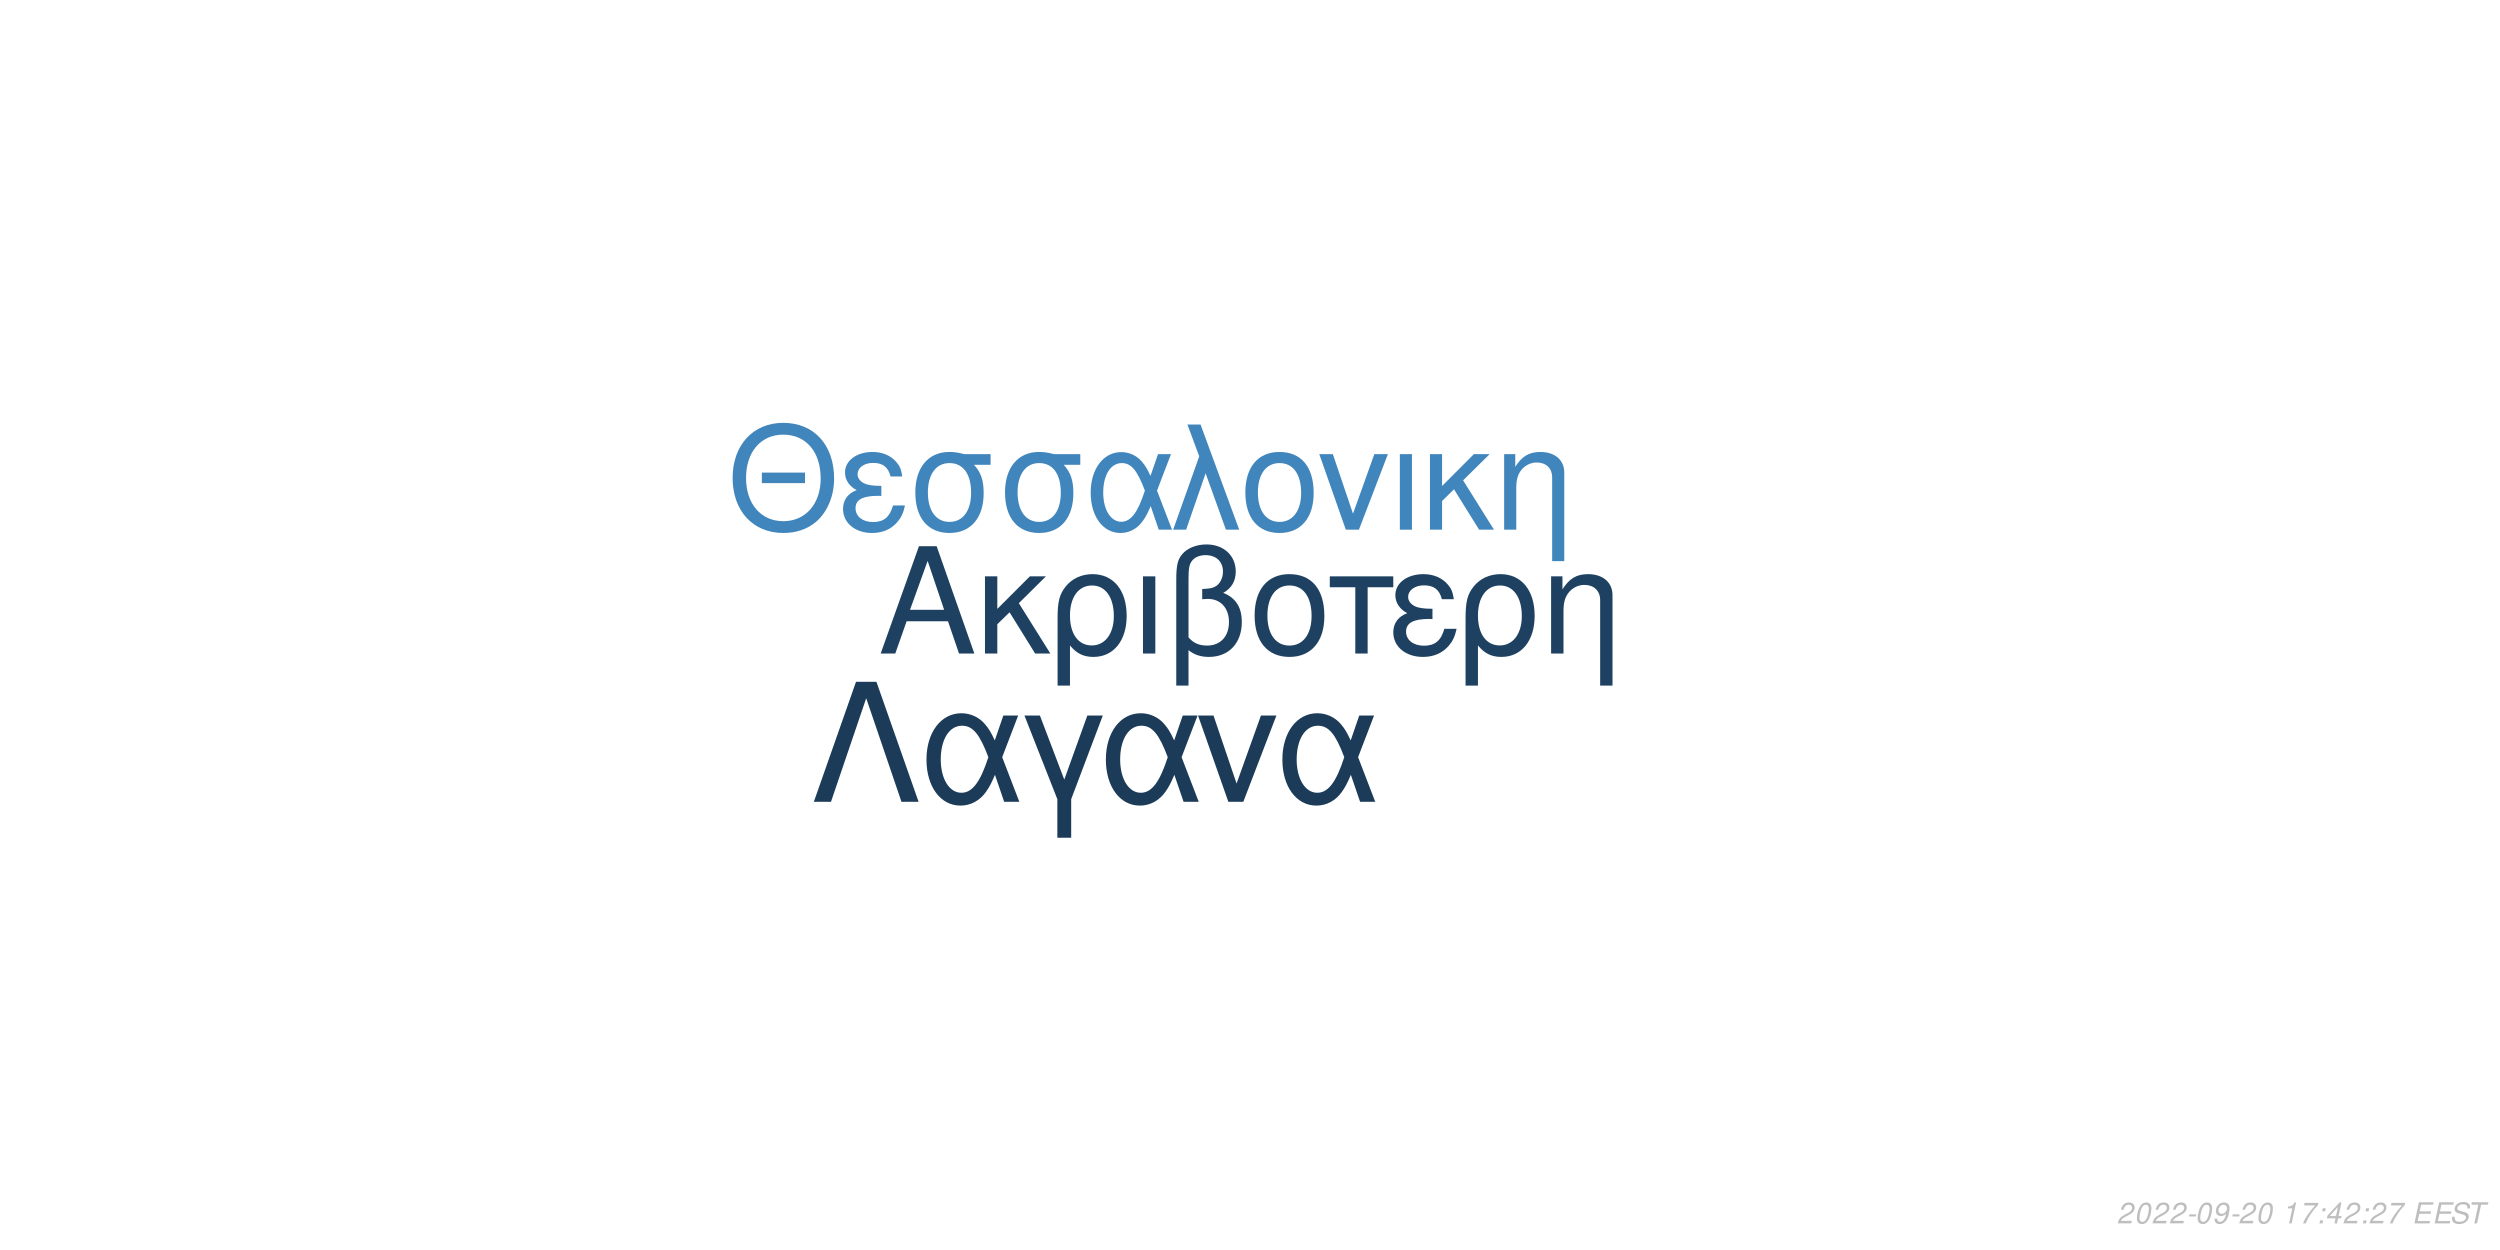
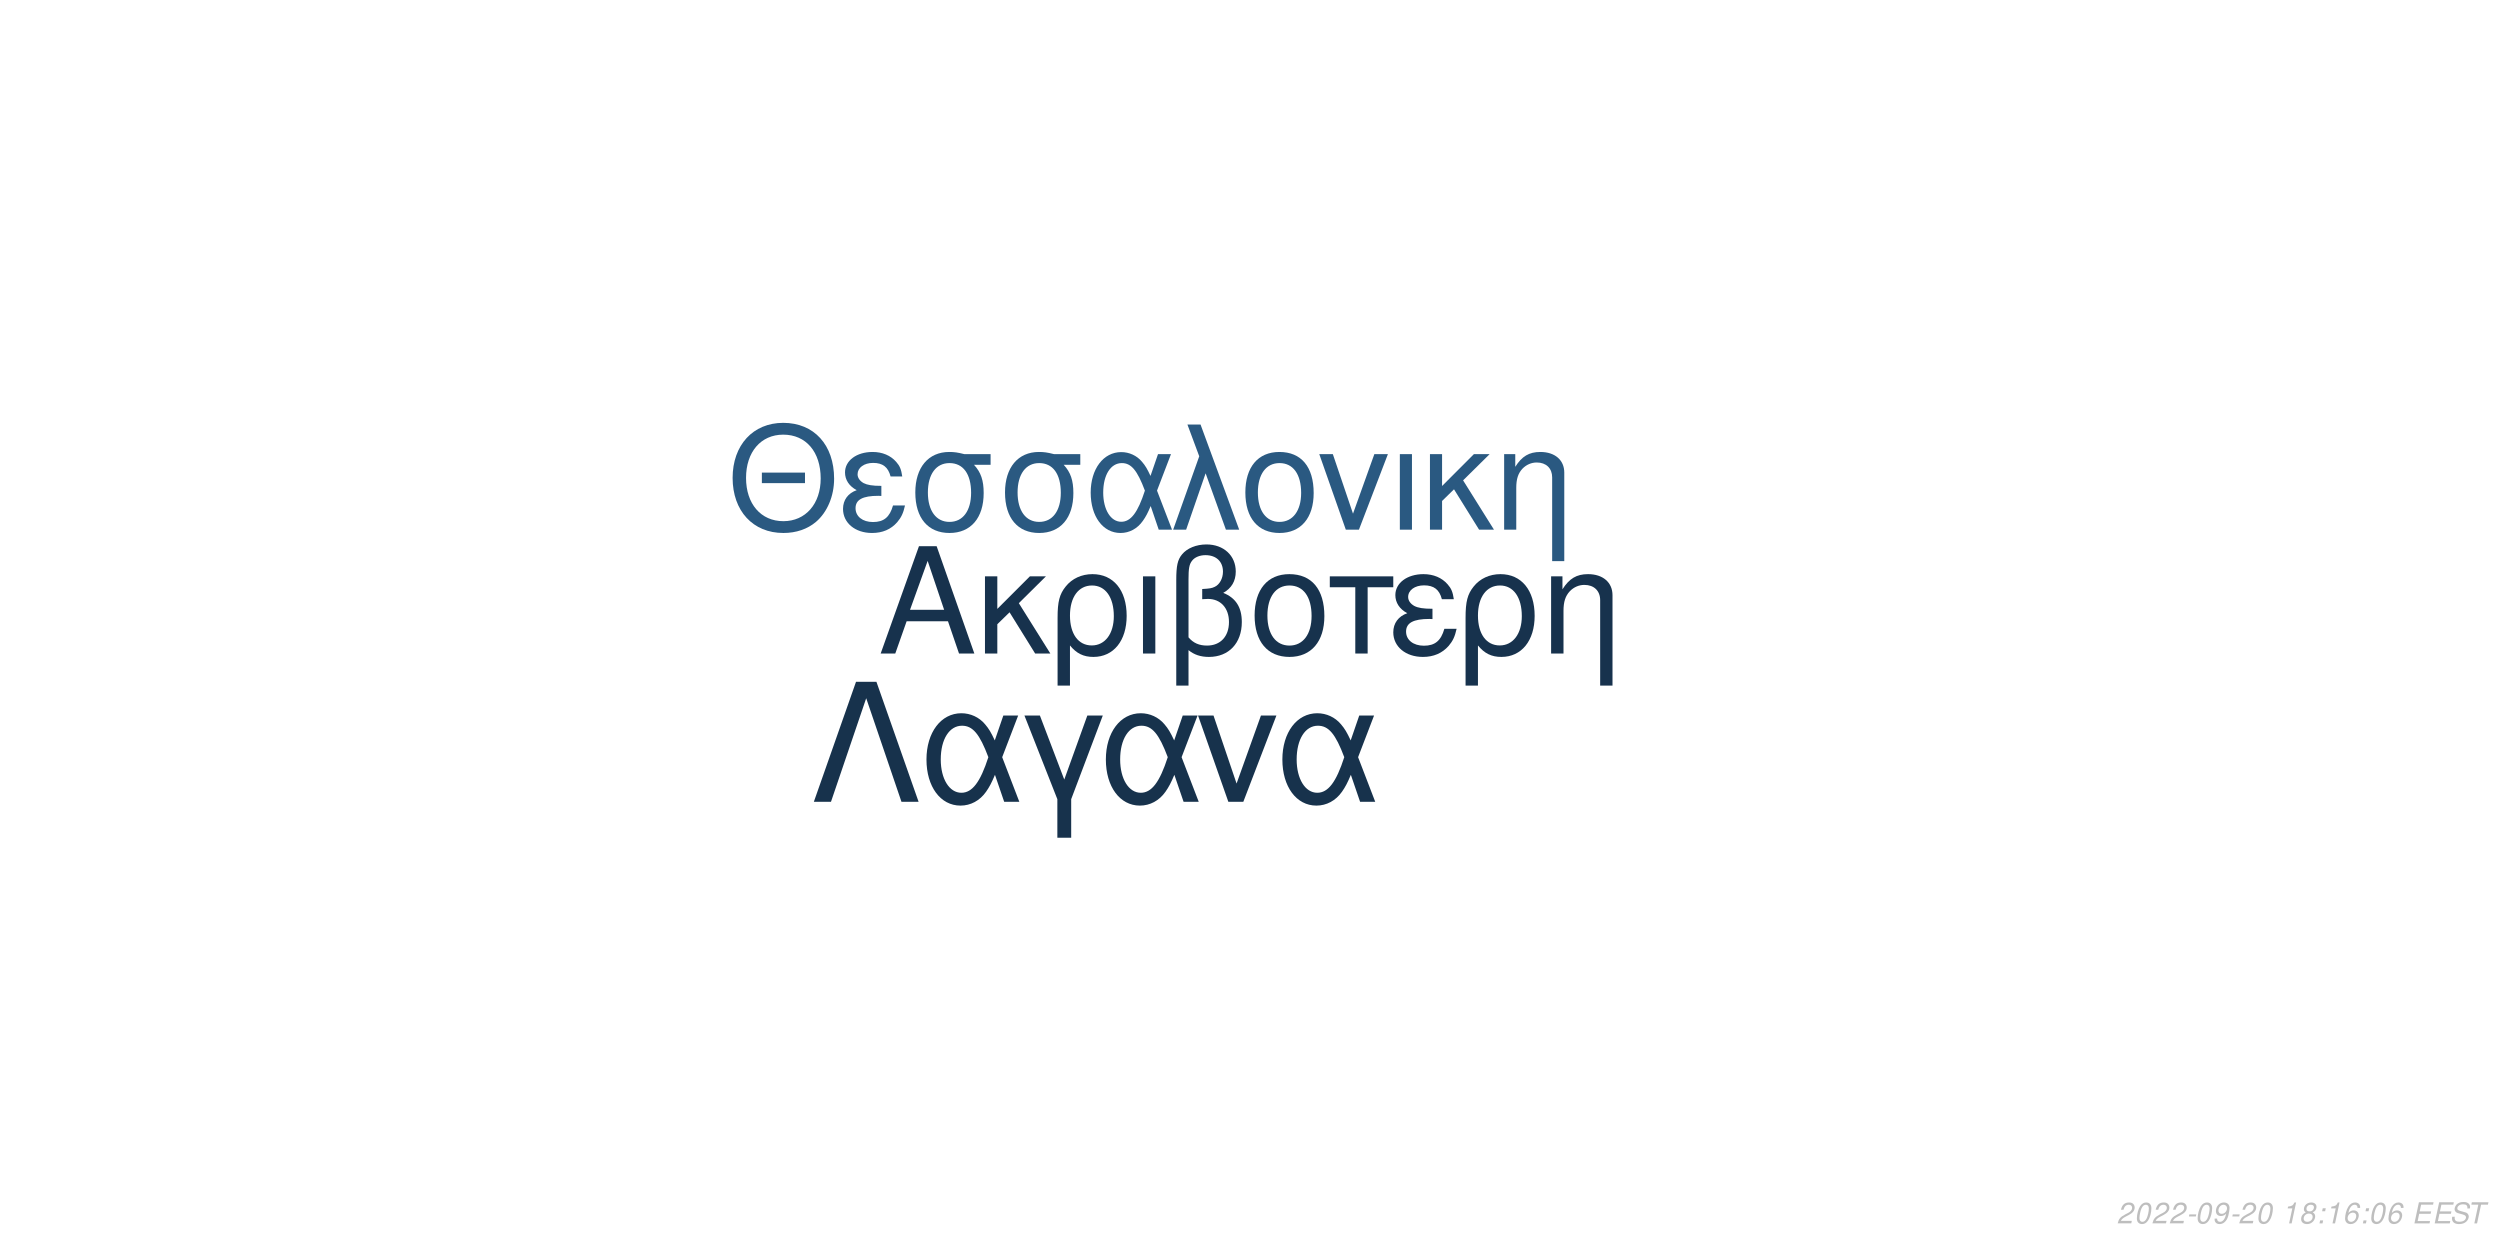
<svg xmlns="http://www.w3.org/2000/svg" xmlns:xlink="http://www.w3.org/1999/xlink" width="864pt" height="432pt" viewBox="0 0 864 432" version="1.1">
  <defs>
    <g>
      <symbol overflow="visible" id="glyph0-0">
        <path style="stroke:none;" d="" />
      </symbol>
      <symbol overflow="visible" id="glyph0-1">
        <path style="stroke:none;" d="M 24.125 -11.141 L 27.938 0 L 33.234 0 L 20.203 -37.094 L 14.094 -37.094 L 0.859 0 L 5.906 0 L 9.828 -11.141 Z M 22.797 -15.109 L 11 -15.109 L 17.094 -32.016 Z M 22.797 -15.109 " />
      </symbol>
      <symbol overflow="visible" id="glyph0-2">
        <path style="stroke:none;" d="M 7.172 -15.422 L 7.172 -26.672 L 2.906 -26.672 L 2.906 0 L 7.172 0 L 7.172 -10.125 L 11.406 -14.25 L 20.25 0 L 25.5 0 L 14.609 -17.406 L 23.969 -26.672 L 18.422 -26.672 Z M 7.172 -15.422 " />
      </symbol>
      <symbol overflow="visible" id="glyph0-3">
        <path style="stroke:none;" d="M 3 11.094 L 7.281 11.094 L 7.281 -2.797 C 9.516 -0.047 11.953 1.172 15.375 1.172 C 22.344 1.172 26.875 -4.422 26.875 -13.031 C 26.875 -21.891 22.297 -27.438 15.062 -27.438 C 11.297 -27.438 7.984 -25.906 5.797 -23.156 C 3.672 -20.516 3 -17.969 3 -12.359 Z M 14.906 -23.516 C 19.547 -23.516 22.438 -19.438 22.438 -12.922 C 22.438 -6.812 19.391 -2.797 14.812 -2.797 C 10.172 -2.797 7.281 -6.766 7.281 -13.125 C 7.281 -19.484 10.234 -23.516 14.906 -23.516 Z M 14.906 -23.516 " />
      </symbol>
      <symbol overflow="visible" id="glyph0-4">
        <path style="stroke:none;" d="M 3.516 0 L 7.781 0 L 7.781 -26.672 L 3.516 -26.672 Z M 3.516 0 " />
      </symbol>
      <symbol overflow="visible" id="glyph0-5">
        <path style="stroke:none;" d="M 4.016 11.094 L 8.25 11.094 L 8.25 -1.172 C 10.172 0.406 12.422 1.172 15.312 1.172 C 22.188 1.172 26.672 -3.609 26.672 -10.891 C 26.672 -15.984 24.578 -19.234 20.25 -20.969 C 23.109 -22.547 24.578 -25.031 24.578 -28.344 C 24.578 -33.844 20.406 -37.703 14.453 -37.703 C 10.938 -37.703 7.734 -36.391 6 -34.25 C 4.484 -32.422 4.016 -30.328 4.016 -25.391 Z M 8.25 -25.656 C 8.25 -29.359 8.5 -30.844 9.469 -32.062 C 10.375 -33.281 12.156 -34 14.094 -34 C 17.812 -34 20.156 -31.812 20.156 -28.297 C 20.156 -25.953 18.984 -23.812 17.297 -23.047 C 16.281 -22.547 15.469 -22.438 12.984 -22.297 L 12.984 -18.781 C 13.734 -18.828 14.344 -18.875 14.969 -18.875 C 19.344 -18.875 22.234 -15.719 22.234 -10.891 C 22.234 -5.906 19.281 -2.75 14.656 -2.75 C 11.953 -2.75 9.922 -3.609 8.25 -5.594 Z M 8.25 -25.656 " />
      </symbol>
      <symbol overflow="visible" id="glyph0-6">
        <path style="stroke:none;" d="M 14.094 -27.438 C 6.562 -27.438 2.094 -22.094 2.094 -13.125 C 2.094 -4.125 6.562 1.172 14.141 1.172 C 21.672 1.172 26.203 -4.172 26.203 -12.922 C 26.203 -22.188 21.828 -27.438 14.094 -27.438 Z M 14.141 -23.516 C 18.938 -23.516 21.781 -19.594 21.781 -12.984 C 21.781 -6.672 18.828 -2.75 14.141 -2.75 C 9.422 -2.75 6.516 -6.672 6.516 -13.125 C 6.516 -19.594 9.422 -23.516 14.141 -23.516 Z M 14.141 -23.516 " />
      </symbol>
      <symbol overflow="visible" id="glyph0-7">
        <path style="stroke:none;" d="M 7.891 0 L 12.156 0 L 12.156 -22.906 L 21.016 -22.906 L 21.016 -26.672 L -0.922 -26.672 L -0.922 -22.906 L 7.891 -22.906 Z M 7.891 0 " />
      </symbol>
      <symbol overflow="visible" id="glyph0-8">
        <path style="stroke:none;" d="M 14.562 -15.469 C 11.344 -15.469 9.562 -15.781 8.297 -16.438 C 6.922 -17.203 6.156 -18.328 6.156 -19.547 C 6.156 -21.891 8.453 -23.562 11.656 -23.562 C 15.062 -23.562 16.953 -22.094 17.812 -18.781 L 21.938 -18.781 C 21.578 -21.266 21.062 -22.5 19.797 -23.922 C 17.812 -26.203 14.906 -27.438 11.453 -27.438 C 5.797 -27.438 1.734 -24.375 1.734 -20.203 C 1.734 -17.609 3.156 -15.375 5.859 -13.938 C 2.797 -12.875 1.016 -10.484 1.016 -7.328 C 1.016 -2.391 5.297 1.172 11.25 1.172 C 14.969 1.172 17.906 -0.109 20.156 -2.641 C 21.578 -4.328 22.297 -5.797 22.906 -8.547 L 18.672 -8.547 C 17.5 -4.422 15.422 -2.703 11.609 -2.703 C 7.938 -2.703 5.438 -4.688 5.438 -7.578 C 5.438 -10.578 7.938 -11.953 13.484 -11.953 C 13.641 -11.953 14.094 -11.953 14.562 -11.906 Z M 14.562 -15.469 " />
      </symbol>
      <symbol overflow="visible" id="glyph0-9">
        <path style="stroke:none;" d="M 3.562 -26.672 L 3.562 0 L 7.844 0 L 7.844 -14.703 C 7.844 -17.906 8.5 -19.891 10.031 -21.531 C 11.406 -22.953 13.188 -23.719 15.062 -23.719 C 18.375 -23.719 20.516 -21.672 20.516 -18.469 L 20.516 11.094 L 24.781 11.094 L 24.781 -20.156 C 24.781 -24.578 21.469 -27.438 16.328 -27.438 C 12.359 -27.438 9.828 -25.906 7.484 -22.188 L 7.484 -26.672 Z M 3.562 -26.672 " />
      </symbol>
      <symbol overflow="visible" id="glyph1-0">
        <path style="stroke:none;" d="" />
      </symbol>
      <symbol overflow="visible" id="glyph1-1">
        <path style="stroke:none;" d="M 26.859 -19.734 L 11.953 -19.734 L 11.953 -16.094 L 26.859 -16.094 Z M 19.328 -36.922 C 8.922 -36.922 1.844 -29.25 1.844 -17.891 C 1.844 -6.484 8.875 1.141 19.391 1.141 C 23.812 1.141 27.703 -0.203 30.641 -2.688 C 34.578 -6.031 36.922 -11.656 36.922 -17.594 C 36.922 -29.297 30 -36.922 19.328 -36.922 Z M 19.328 -32.844 C 27.203 -32.844 32.281 -26.906 32.281 -17.688 C 32.281 -8.922 27.062 -2.938 19.391 -2.938 C 11.609 -2.938 6.484 -8.922 6.484 -17.891 C 6.484 -26.859 11.609 -32.844 19.328 -32.844 Z M 19.328 -32.844 " />
      </symbol>
      <symbol overflow="visible" id="glyph1-2">
        <path style="stroke:none;" d="M 14.25 -15.141 C 11.109 -15.141 9.375 -15.453 8.125 -16.094 C 6.781 -16.844 6.031 -17.938 6.031 -19.141 C 6.031 -21.422 8.266 -23.078 11.406 -23.078 C 14.75 -23.078 16.594 -21.625 17.438 -18.391 L 21.469 -18.391 C 21.125 -20.828 20.625 -22.031 19.391 -23.422 C 17.438 -25.656 14.594 -26.859 11.219 -26.859 C 5.688 -26.859 1.688 -23.875 1.688 -19.781 C 1.688 -17.234 3.094 -15.047 5.734 -13.656 C 2.734 -12.609 1 -10.266 1 -7.172 C 1 -2.344 5.188 1.141 11.016 1.141 C 14.656 1.141 17.547 -0.094 19.734 -2.594 C 21.125 -4.234 21.828 -5.688 22.422 -8.375 L 18.281 -8.375 C 17.141 -4.328 15.094 -2.641 11.359 -2.641 C 7.766 -2.641 5.328 -4.578 5.328 -7.422 C 5.328 -10.359 7.766 -11.703 13.203 -11.703 C 13.359 -11.703 13.797 -11.703 14.25 -11.656 Z M 14.25 -15.141 " />
      </symbol>
      <symbol overflow="visible" id="glyph1-3">
        <path style="stroke:none;" d="M 29 -26.109 L 19.938 -26.109 C 17.594 -26.703 16.438 -26.859 14.703 -26.859 C 7.469 -26.859 2.984 -21.469 2.984 -12.859 C 2.984 -4.031 7.375 1.141 14.797 1.141 C 22.172 1.141 26.609 -4.078 26.609 -12.656 C 26.609 -17.047 25.656 -19.828 23.266 -22.422 L 29 -22.422 Z M 14.797 -23.016 C 19.531 -23.016 22.266 -19.234 22.266 -12.75 C 22.266 -6.531 19.438 -2.688 14.797 -2.688 C 10.172 -2.688 7.328 -6.531 7.328 -12.859 C 7.328 -19.188 10.172 -23.016 14.797 -23.016 Z M 14.797 -23.016 " />
      </symbol>
      <symbol overflow="visible" id="glyph1-4">
        <path style="stroke:none;" d="M 29.344 -26.109 L 24.859 -26.109 L 22.266 -18.578 C 21.125 -21.031 20.484 -22.125 19.328 -23.469 C 17.547 -25.609 14.906 -26.812 12.156 -26.812 C 5.984 -26.812 1.594 -20.984 1.594 -12.812 C 1.594 -4.578 5.828 1.141 11.906 1.141 C 14.953 1.141 17.734 -0.344 19.625 -3.047 C 20.672 -4.531 21.281 -5.688 22.328 -8.172 L 25.109 0 L 29.703 0 L 24.516 -13.5 Z M 20.328 -13.5 C 17.891 -5.922 15.453 -2.734 12.156 -2.734 C 8.516 -2.734 5.922 -6.922 5.922 -12.812 C 5.922 -18.938 8.516 -23.016 12.359 -23.016 C 15.594 -23.016 17.688 -20.531 20.328 -13.5 Z M 20.328 -13.5 " />
      </symbol>
      <symbol overflow="visible" id="glyph1-5">
        <path style="stroke:none;" d="M 1.094 0 L 5.578 0 L 12.312 -19.484 L 19.328 0 L 23.922 0 L 10.562 -36.328 L 6.031 -36.328 L 10.109 -25.359 Z M 1.094 0 " />
      </symbol>
      <symbol overflow="visible" id="glyph1-6">
        <path style="stroke:none;" d="M 13.797 -26.859 C 6.422 -26.859 2.047 -21.625 2.047 -12.859 C 2.047 -4.031 6.422 1.141 13.859 1.141 C 21.234 1.141 25.656 -4.078 25.656 -12.656 C 25.656 -21.719 21.375 -26.859 13.797 -26.859 Z M 13.859 -23.016 C 18.531 -23.016 21.328 -19.188 21.328 -12.703 C 21.328 -6.531 18.438 -2.688 13.859 -2.688 C 9.219 -2.688 6.375 -6.531 6.375 -12.859 C 6.375 -19.188 9.219 -23.016 13.859 -23.016 Z M 13.859 -23.016 " />
      </symbol>
      <symbol overflow="visible" id="glyph1-7">
        <path style="stroke:none;" d="M 14.297 0 L 24.312 -26.109 L 19.625 -26.109 L 12.25 -5.531 L 5.281 -26.109 L 0.594 -26.109 L 9.766 0 Z M 14.297 0 " />
      </symbol>
      <symbol overflow="visible" id="glyph1-8">
        <path style="stroke:none;" d="M 3.438 0 L 7.625 0 L 7.625 -26.109 L 3.438 -26.109 Z M 3.438 0 " />
      </symbol>
      <symbol overflow="visible" id="glyph1-9">
        <path style="stroke:none;" d="M 7.031 -15.094 L 7.031 -26.109 L 2.844 -26.109 L 2.844 0 L 7.031 0 L 7.031 -9.922 L 11.156 -13.953 L 19.828 0 L 24.969 0 L 14.297 -17.047 L 23.469 -26.109 L 18.031 -26.109 Z M 7.031 -15.094 " />
      </symbol>
      <symbol overflow="visible" id="glyph1-10">
        <path style="stroke:none;" d="M 3.484 -26.109 L 3.484 0 L 7.672 0 L 7.672 -14.406 C 7.672 -17.547 8.328 -19.484 9.812 -21.078 C 11.156 -22.469 12.906 -23.219 14.75 -23.219 C 17.984 -23.219 20.078 -21.234 20.078 -18.094 L 20.078 10.859 L 24.266 10.859 L 24.266 -19.734 C 24.266 -24.062 21.031 -26.859 16 -26.859 C 12.109 -26.859 9.609 -25.359 7.328 -21.719 L 7.328 -26.109 Z M 3.484 -26.109 " />
      </symbol>
      <symbol overflow="visible" id="glyph2-0">
        <path style="stroke:none;" d="" />
      </symbol>
      <symbol overflow="visible" id="glyph2-1">
        <path style="stroke:none;" d="M 22.531 -41.484 L 15.484 -41.484 L 0.906 0 L 6.828 0 L 19 -35.797 L 31.188 0 L 37.109 0 Z M 22.531 -41.484 " />
      </symbol>
      <symbol overflow="visible" id="glyph2-2">
        <path style="stroke:none;" d="M 33.516 -29.812 L 28.391 -29.812 L 25.438 -21.219 C 24.125 -24.016 23.391 -25.266 22.078 -26.797 C 20.031 -29.25 17.016 -30.609 13.891 -30.609 C 6.828 -30.609 1.828 -23.953 1.828 -14.625 C 1.828 -5.234 6.656 1.312 13.594 1.312 C 17.078 1.312 20.266 -0.391 22.422 -3.469 C 23.609 -5.172 24.297 -6.484 25.5 -9.328 L 28.688 0 L 33.922 0 L 28 -15.422 Z M 23.219 -15.422 C 20.422 -6.766 17.641 -3.125 13.891 -3.125 C 9.734 -3.125 6.766 -7.906 6.766 -14.625 C 6.766 -21.625 9.734 -26.297 14.109 -26.297 C 17.812 -26.297 20.203 -23.453 23.219 -15.422 Z M 23.219 -15.422 " />
      </symbol>
      <symbol overflow="visible" id="glyph2-3">
        <path style="stroke:none;" d="M 12.062 12.406 L 16.844 12.406 L 16.844 -0.906 L 27.766 -29.812 L 22.422 -29.812 L 14.453 -7.688 L 6.031 -29.812 L 0.688 -29.812 L 12.062 -0.906 Z M 12.062 12.406 " />
      </symbol>
      <symbol overflow="visible" id="glyph2-4">
        <path style="stroke:none;" d="M 16.328 0 L 27.766 -29.812 L 22.422 -29.812 L 14 -6.312 L 6.031 -29.812 L 0.688 -29.812 L 11.156 0 Z M 16.328 0 " />
      </symbol>
      <symbol overflow="visible" id="glyph3-0">
        <path style="stroke:none;" d="" />
      </symbol>
      <symbol overflow="visible" id="glyph3-1">
        <path style="stroke:none;" d="M 5.234 -0.875 L 1.469 -0.875 C 1.641 -1.375 2.203 -1.891 3.109 -2.344 L 4.234 -2.938 C 5.562 -3.625 6.219 -4.469 6.219 -5.484 C 6.219 -5.938 6.062 -6.359 5.797 -6.656 C 5.469 -7.047 4.984 -7.234 4.312 -7.234 C 2.766 -7.234 1.891 -6.453 1.484 -4.734 L 2.375 -4.734 C 2.484 -5.188 2.609 -5.484 2.797 -5.75 C 3.094 -6.203 3.609 -6.453 4.188 -6.453 C 4.891 -6.453 5.344 -6.031 5.344 -5.375 C 5.344 -4.703 4.859 -4.094 4.016 -3.656 L 2.984 -3.125 C 1.234 -2.188 0.797 -1.656 0.344 -0.016 L 5.047 -0.016 Z M 5.234 -0.875 " />
      </symbol>
      <symbol overflow="visible" id="glyph3-2">
        <path style="stroke:none;" d="M 4.203 -7.234 C 3.375 -7.234 2.688 -6.812 2.125 -5.984 C 1.484 -5.047 0.984 -3.188 0.984 -1.734 C 0.984 -1.109 1.172 -0.562 1.484 -0.266 C 1.797 0.047 2.281 0.234 2.766 0.234 C 3.625 0.234 4.281 -0.156 4.859 -1.016 C 5.516 -1.953 6 -3.797 6 -5.266 C 6 -6.5 5.328 -7.234 4.203 -7.234 Z M 4.094 -6.453 C 4.734 -6.453 5.125 -5.984 5.125 -5.156 C 5.125 -4.203 4.781 -2.625 4.406 -1.812 C 3.984 -0.938 3.516 -0.547 2.875 -0.547 C 2.25 -0.547 1.875 -1.031 1.875 -1.828 C 1.875 -2.797 2.203 -4.344 2.594 -5.203 C 2.984 -6.047 3.453 -6.453 4.094 -6.453 Z M 4.094 -6.453 " />
      </symbol>
      <symbol overflow="visible" id="glyph3-3">
        <path style="stroke:none;" d="M 3.516 -3.125 L 1.125 -3.125 L 0.969 -2.406 L 3.359 -2.406 Z M 3.516 -3.125 " />
      </symbol>
      <symbol overflow="visible" id="glyph3-4">
        <path style="stroke:none;" d="M 0.844 -1.656 C 0.844 -1.547 0.844 -1.438 0.844 -1.375 C 0.844 -0.406 1.531 0.234 2.578 0.234 C 3.203 0.234 3.766 0.016 4.297 -0.438 C 4.938 -1 5.312 -1.656 5.594 -2.719 C 5.844 -3.672 6.016 -4.766 6.016 -5.375 C 6.016 -5.844 5.844 -6.328 5.547 -6.656 C 5.203 -7.031 4.703 -7.234 4.062 -7.234 C 2.516 -7.234 1.297 -5.938 1.297 -4.266 C 1.297 -3.203 1.984 -2.547 3.047 -2.547 C 3.484 -2.547 3.953 -2.672 4.281 -2.891 C 4.406 -2.984 4.547 -3.078 4.828 -3.344 C 4.438 -1.484 3.703 -0.547 2.703 -0.547 C 2.109 -0.547 1.719 -0.938 1.719 -1.547 L 1.719 -1.656 Z M 3.953 -6.453 C 4.625 -6.453 5.141 -5.953 5.141 -5.281 C 5.141 -4.188 4.312 -3.312 3.297 -3.312 C 2.594 -3.312 2.172 -3.734 2.172 -4.453 C 2.172 -5.562 2.984 -6.453 3.953 -6.453 Z M 3.953 -6.453 " />
      </symbol>
      <symbol overflow="visible" id="glyph3-5">
        <path style="stroke:none;" d="" />
      </symbol>
      <symbol overflow="visible" id="glyph3-6">
        <path style="stroke:none;" d="M 3.703 -5.188 L 2.594 0 L 3.469 0 L 5.016 -7.234 L 4.438 -7.234 C 3.906 -6.156 3.688 -6.016 2.234 -5.812 L 2.109 -5.188 Z M 3.703 -5.188 " />
      </symbol>
      <symbol overflow="visible" id="glyph3-7">
-         <path style="stroke:none;" d="M 6.703 -7.094 L 1.953 -7.094 L 1.766 -6.219 L 5.594 -6.219 C 3.344 -3.688 2.266 -2.109 1.375 0 L 2.344 0 C 3.031 -1.906 4.828 -4.594 6.547 -6.281 Z M 6.703 -7.094 " />
+         <path style="stroke:none;" d="M 4.766 -3.797 C 5.078 -3.969 5.234 -4.078 5.438 -4.234 C 5.812 -4.594 6.062 -5.172 6.062 -5.734 C 6.062 -6.625 5.344 -7.234 4.266 -7.234 C 2.812 -7.234 1.703 -6.219 1.703 -4.875 C 1.703 -4.406 1.875 -4.125 2.359 -3.812 C 1.297 -3.312 0.75 -2.516 0.75 -1.469 C 0.75 -0.438 1.547 0.234 2.812 0.234 C 3.656 0.234 4.359 -0.094 4.938 -0.734 C 5.359 -1.234 5.609 -1.859 5.609 -2.438 C 5.609 -3.047 5.312 -3.516 4.766 -3.797 Z M 4.109 -6.453 C 4.797 -6.453 5.188 -6.125 5.188 -5.578 C 5.188 -5.266 5.062 -4.922 4.859 -4.672 C 4.562 -4.312 4.188 -4.156 3.656 -4.156 C 2.984 -4.156 2.594 -4.453 2.594 -4.984 C 2.594 -5.859 3.203 -6.453 4.109 -6.453 Z M 3.453 -3.406 C 4.234 -3.406 4.734 -2.984 4.734 -2.312 C 4.734 -1.312 3.922 -0.547 2.875 -0.547 C 2.125 -0.547 1.625 -0.969 1.625 -1.625 C 1.625 -2.609 2.438 -3.406 3.453 -3.406 Z M 3.453 -3.406 " />
      </symbol>
      <symbol overflow="visible" id="glyph3-8">
        <path style="stroke:none;" d="M 2.359 -1.031 L 1.312 -1.031 L 1.094 0 L 2.141 0 Z M 3.266 -5.234 L 2.219 -5.234 L 2 -4.203 L 3.047 -4.203 Z M 3.266 -5.234 " />
      </symbol>
      <symbol overflow="visible" id="glyph3-9">
-         <path style="stroke:none;" d="M 3.625 -1.75 L 3.266 0 L 4.141 0 L 4.516 -1.75 L 5.562 -1.75 L 5.734 -2.531 L 4.688 -2.531 L 5.688 -7.234 L 5.016 -7.234 L 0.844 -2.672 L 0.641 -1.75 Z M 3.797 -2.531 L 1.594 -2.531 L 4.469 -5.703 Z M 3.797 -2.531 " />
+         <path style="stroke:none;" d="M 6.125 -5.344 L 6.141 -5.625 C 6.141 -6.609 5.453 -7.234 4.391 -7.234 C 3.438 -7.234 2.641 -6.719 2.016 -5.703 C 1.422 -4.781 0.938 -2.953 0.938 -1.688 C 0.938 -0.516 1.688 0.234 2.859 0.234 C 3.703 0.234 4.438 -0.156 5 -0.875 C 5.406 -1.422 5.672 -2.156 5.672 -2.766 C 5.672 -3.812 4.969 -4.5 3.906 -4.5 C 3.234 -4.5 2.672 -4.234 2.094 -3.625 C 2.406 -5.375 3.234 -6.453 4.25 -6.453 C 4.703 -6.453 5.062 -6.234 5.172 -5.844 C 5.203 -5.719 5.234 -5.578 5.25 -5.344 Z M 3.656 -3.734 C 4.344 -3.734 4.797 -3.281 4.797 -2.625 C 4.797 -1.469 3.984 -0.547 2.984 -0.547 C 2.297 -0.547 1.812 -1.047 1.812 -1.766 C 1.812 -2.859 2.625 -3.734 3.656 -3.734 Z M 3.656 -3.734 " />
      </symbol>
      <symbol overflow="visible" id="glyph3-10">
        <path style="stroke:none;" d="M 2.547 -3.312 L 6.5 -3.312 L 6.688 -4.141 L 2.719 -4.141 L 3.219 -6.469 L 7.344 -6.469 L 7.516 -7.297 L 2.453 -7.297 L 0.906 0 L 6.125 0 L 6.297 -0.812 L 2.016 -0.812 Z M 2.547 -3.312 " />
      </symbol>
      <symbol overflow="visible" id="glyph3-11">
        <path style="stroke:none;" d="M 7.062 -5.156 C 7.125 -5.438 7.141 -5.562 7.141 -5.703 C 7.141 -6.156 6.938 -6.594 6.594 -6.891 C 6.188 -7.25 5.656 -7.406 4.875 -7.406 C 3.844 -7.406 3.047 -7.125 2.5 -6.562 C 2.094 -6.141 1.781 -5.438 1.781 -4.922 C 1.781 -4.297 2.219 -3.766 2.891 -3.562 L 4.594 -3.094 C 5.406 -2.859 5.734 -2.578 5.734 -2.094 C 5.734 -1.781 5.547 -1.406 5.266 -1.141 C 4.844 -0.766 4.266 -0.578 3.453 -0.578 C 2.328 -0.578 1.812 -0.984 1.812 -1.906 C 1.812 -2.047 1.812 -2.125 1.844 -2.312 L 0.984 -2.312 C 0.906 -2.062 0.891 -1.906 0.891 -1.688 C 0.891 -0.484 1.797 0.234 3.297 0.234 C 4.359 0.234 5.234 -0.062 5.812 -0.609 C 6.344 -1.078 6.688 -1.797 6.688 -2.375 C 6.688 -2.641 6.609 -2.906 6.453 -3.156 C 6.234 -3.5 5.938 -3.703 5.469 -3.828 L 3.75 -4.312 C 2.984 -4.547 2.734 -4.734 2.734 -5.188 C 2.734 -5.547 2.875 -5.844 3.188 -6.109 C 3.547 -6.438 4.031 -6.594 4.703 -6.594 C 5.266 -6.594 5.688 -6.484 5.906 -6.297 C 6.094 -6.125 6.219 -5.797 6.219 -5.516 C 6.219 -5.422 6.203 -5.344 6.188 -5.156 Z M 7.062 -5.156 " />
      </symbol>
      <symbol overflow="visible" id="glyph3-12">
        <path style="stroke:none;" d="M 4.938 -6.469 L 7.312 -6.469 L 7.484 -7.297 L 1.75 -7.297 L 1.578 -6.469 L 3.984 -6.469 L 2.609 0 L 3.547 0 Z M 4.938 -6.469 " />
      </symbol>
    </g>
  </defs>
  <g id="surface1">
    <rect x="0" y="0" width="864" height="432" style="fill:rgb(100%,100%,100%);fill-opacity:1;stroke:none;" />
-     <g style="fill:rgb(11.765%,25.49%,38.039%);fill-opacity:1;">
+     <g style="fill:rgb(9.02%,19.608%,30.196%);fill-opacity:1;">
      <use xlink:href="#glyph0-1" x="303.5" y="225.861" />
      <use xlink:href="#glyph0-2" x="337.5" y="225.861" />
      <use xlink:href="#glyph0-3" x="362.5" y="225.861" />
      <use xlink:href="#glyph0-4" x="391.5" y="225.861" />
      <use xlink:href="#glyph0-5" x="402.5" y="225.861" />
      <use xlink:href="#glyph0-6" x="431.5" y="225.861" />
      <use xlink:href="#glyph0-7" x="460.5" y="225.861" />
      <use xlink:href="#glyph0-8" x="480.5" y="225.861" />
      <use xlink:href="#glyph0-3" x="503.5" y="225.861" />
      <use xlink:href="#glyph0-9" x="532.5" y="225.861" />
    </g>
-     <g style="fill:rgb(25.098%,52.157%,73.725%);fill-opacity:1;">
+     <g style="fill:rgb(16.471%,34.902%,50.588%);fill-opacity:1;">
      <use xlink:href="#glyph1-1" x="251.348" y="183.058" />
      <use xlink:href="#glyph1-2" x="290.348" y="183.058" />
      <use xlink:href="#glyph1-3" x="313.348" y="183.058" />
      <use xlink:href="#glyph1-3" x="344.348" y="183.058" />
      <use xlink:href="#glyph1-4" x="375.348" y="183.058" />
      <use xlink:href="#glyph1-5" x="404.348" y="183.058" />
      <use xlink:href="#glyph1-6" x="428.348" y="183.058" />
      <use xlink:href="#glyph1-7" x="455.348" y="183.058" />
      <use xlink:href="#glyph1-8" x="480.348" y="183.058" />
      <use xlink:href="#glyph1-9" x="491.348" y="183.058" />
      <use xlink:href="#glyph1-10" x="516.348" y="183.058" />
    </g>
-     <g style="fill:rgb(10.588%,23.137%,34.51%);fill-opacity:1;">
+     <g style="fill:rgb(9.02%,19.608%,29.804%);fill-opacity:1;">
      <use xlink:href="#glyph2-1" x="280.359" y="277.105" />
      <use xlink:href="#glyph2-2" x="318.359" y="277.105" />
      <use xlink:href="#glyph2-3" x="353.359" y="277.105" />
      <use xlink:href="#glyph2-2" x="380.359" y="277.105" />
      <use xlink:href="#glyph2-4" x="413.359" y="277.105" />
      <use xlink:href="#glyph2-2" x="441.359" y="277.105" />
    </g>
    <g style="fill:rgb(74.51%,74.51%,74.51%);fill-opacity:1;">
      <use xlink:href="#glyph3-1" x="731.52" y="422.81" />
      <use xlink:href="#glyph3-2" x="737.52" y="422.81" />
      <use xlink:href="#glyph3-1" x="743.52" y="422.81" />
      <use xlink:href="#glyph3-1" x="749.52" y="422.81" />
      <use xlink:href="#glyph3-3" x="755.52" y="422.81" />
      <use xlink:href="#glyph3-2" x="758.52" y="422.81" />
      <use xlink:href="#glyph3-4" x="764.52" y="422.81" />
      <use xlink:href="#glyph3-3" x="770.52" y="422.81" />
      <use xlink:href="#glyph3-1" x="773.52" y="422.81" />
      <use xlink:href="#glyph3-2" x="779.52" y="422.81" />
      <use xlink:href="#glyph3-5" x="785.52" y="422.81" />
      <use xlink:href="#glyph3-6" x="788.52" y="422.81" />
      <use xlink:href="#glyph3-7" x="794.52" y="422.81" />
      <use xlink:href="#glyph3-8" x="800.52" y="422.81" />
-       <use xlink:href="#glyph3-9" x="803.52" y="422.81" />
-       <use xlink:href="#glyph3-1" x="809.52" y="422.81" />
+       <use xlink:href="#glyph3-6" x="803.52" y="422.81" />
+       <use xlink:href="#glyph3-9" x="809.52" y="422.81" />
      <use xlink:href="#glyph3-8" x="815.52" y="422.81" />
-       <use xlink:href="#glyph3-1" x="818.52" y="422.81" />
-       <use xlink:href="#glyph3-7" x="824.52" y="422.81" />
+       <use xlink:href="#glyph3-2" x="818.52" y="422.81" />
+       <use xlink:href="#glyph3-9" x="824.52" y="422.81" />
      <use xlink:href="#glyph3-5" x="830.52" y="422.81" />
      <use xlink:href="#glyph3-10" x="833.52" y="422.81" />
      <use xlink:href="#glyph3-10" x="840.52" y="422.81" />
      <use xlink:href="#glyph3-11" x="846.52" y="422.81" />
      <use xlink:href="#glyph3-12" x="852.52" y="422.81" />
    </g>
  </g>
</svg>
